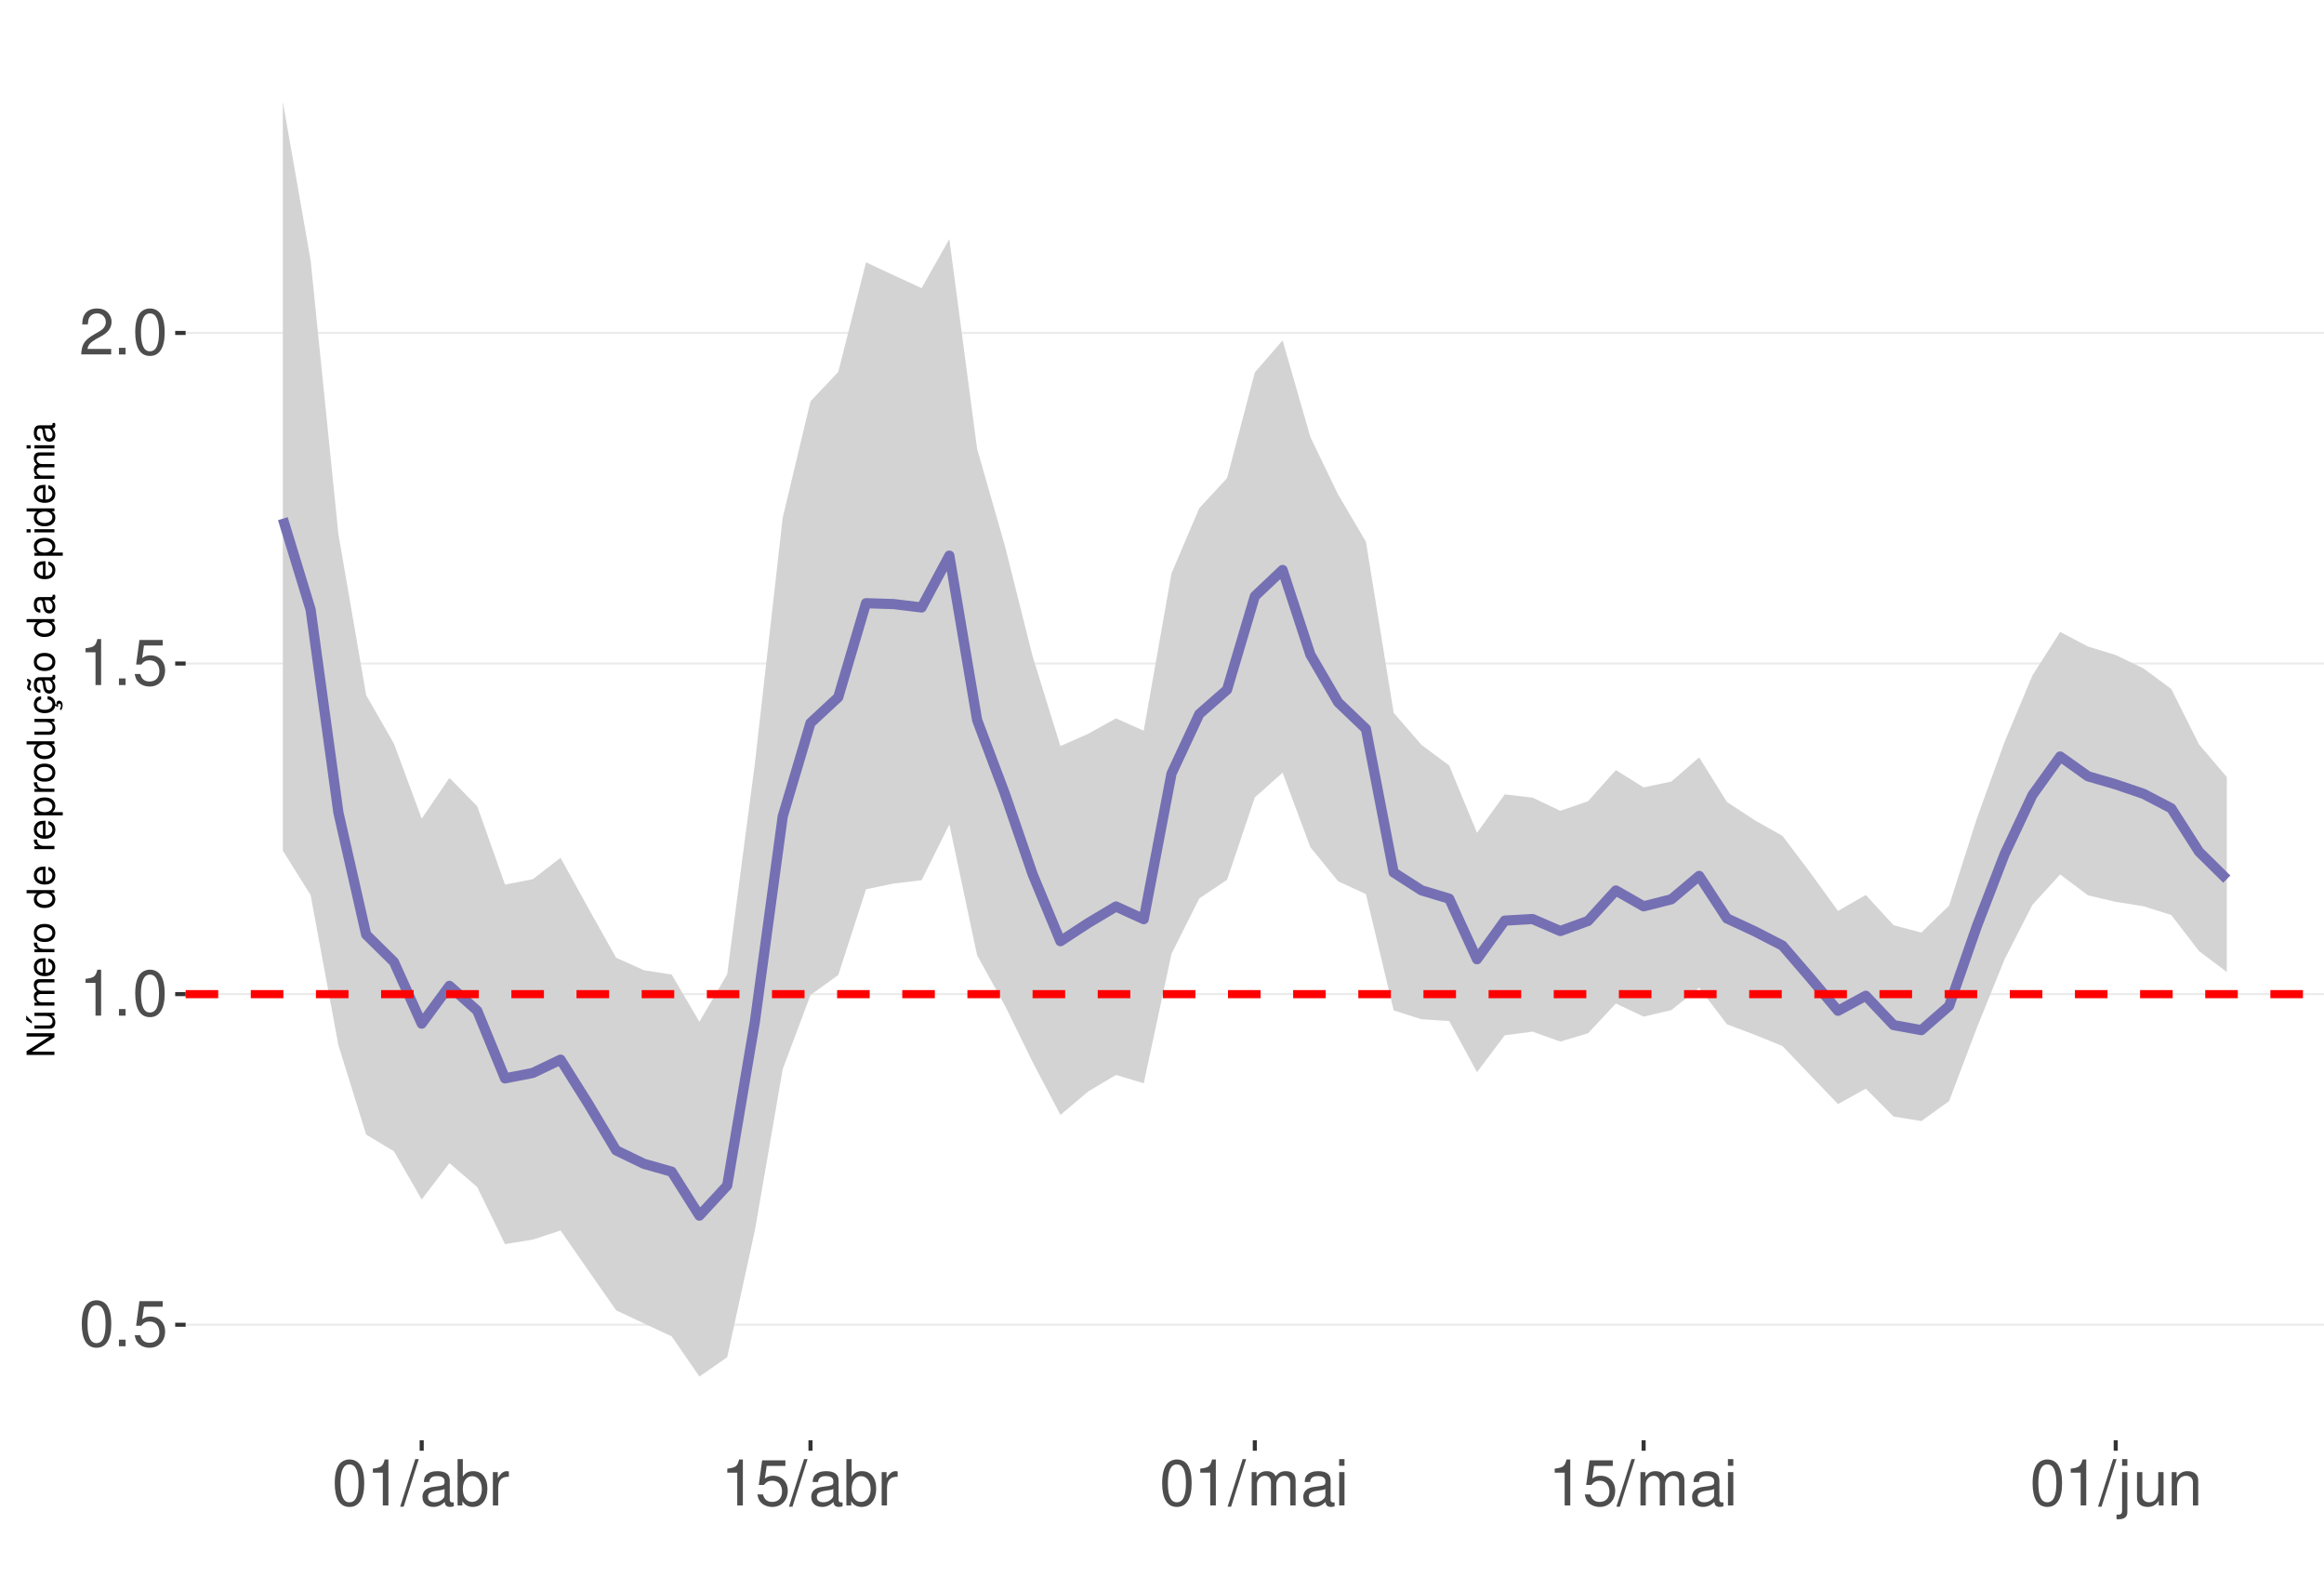
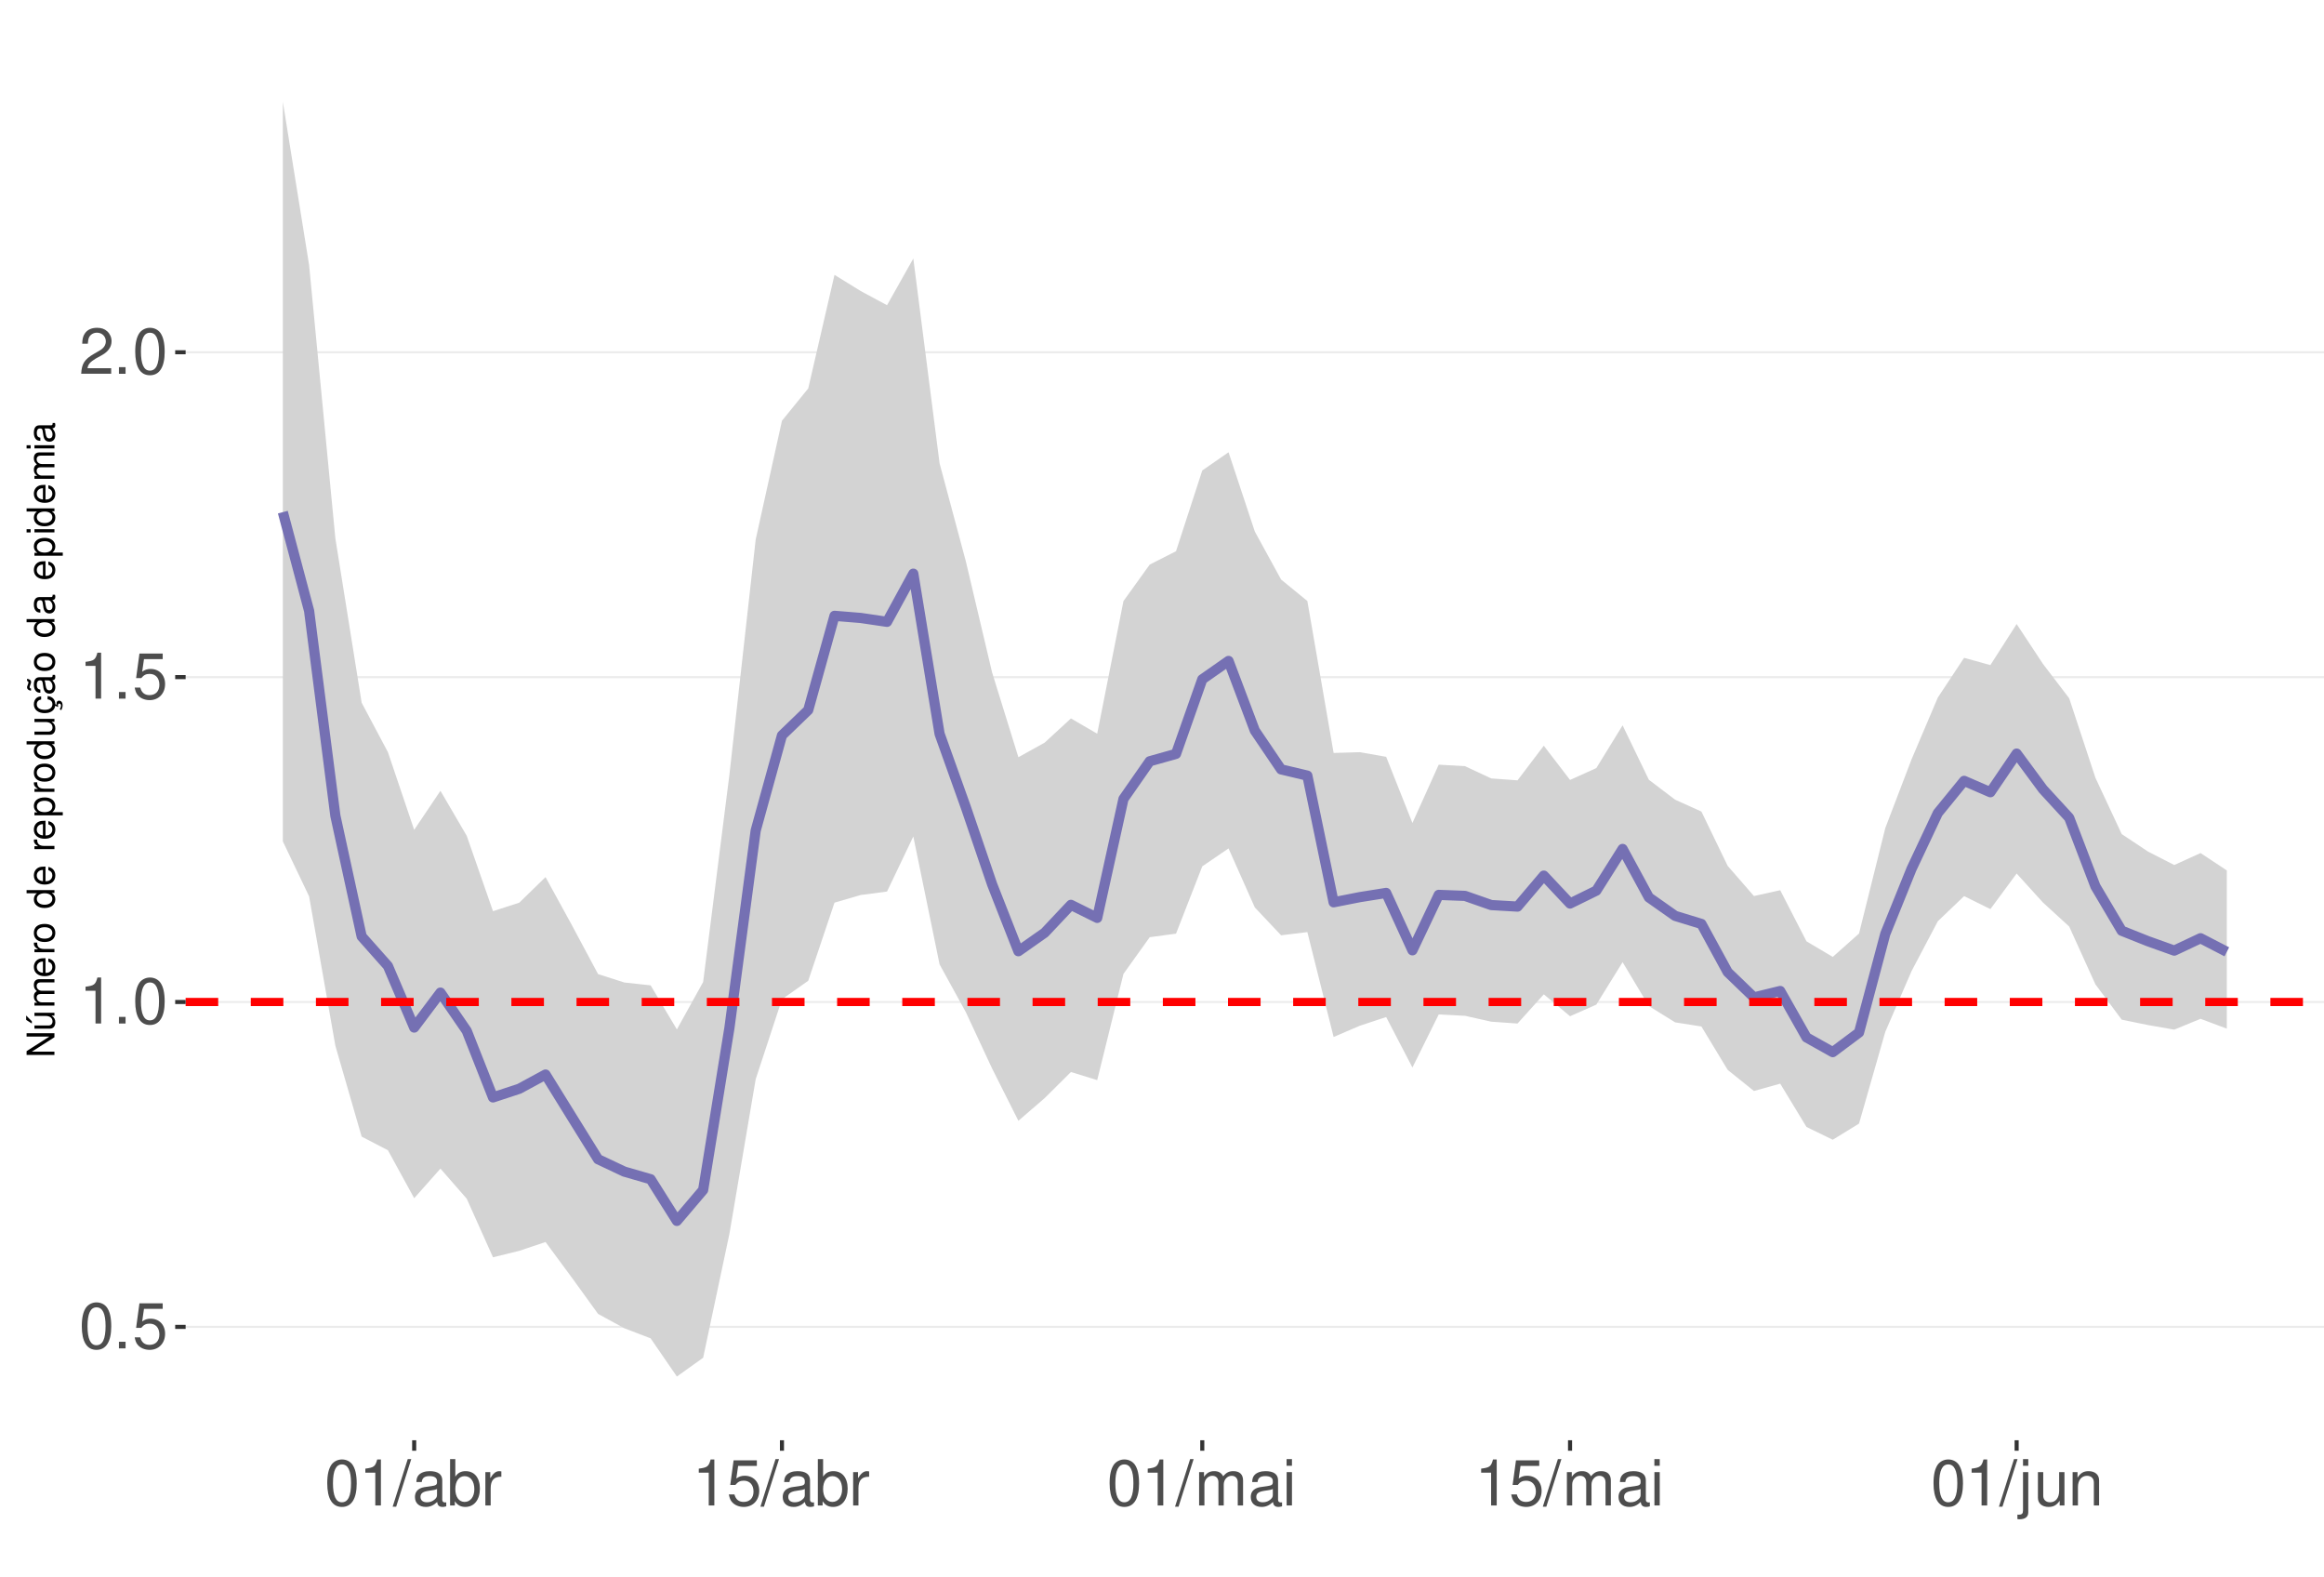
<svg xmlns="http://www.w3.org/2000/svg" xmlns:xlink="http://www.w3.org/1999/xlink" width="609pt" height="413pt" viewBox="0 0 609 413" version="1.1">
  <defs>
    <g>
      <symbol overflow="visible" id="glyph0-0">
        <path style="stroke:none;" d="" />
      </symbol>
      <symbol overflow="visible" id="glyph0-1">
        <path style="stroke:none;" d="M 4.578 -12.047 C 3.484 -12.047 2.484 -11.547 1.859 -10.734 C 1.094 -9.656 0.719 -8.062 0.719 -5.828 C 0.719 -1.766 2.047 0.391 4.578 0.391 C 7.078 0.391 8.438 -1.766 8.438 -5.734 C 8.438 -8.062 8.078 -9.625 7.297 -10.734 C 6.672 -11.562 5.703 -12.047 4.578 -12.047 Z M 4.578 -10.75 C 6.156 -10.75 6.953 -9.125 6.953 -5.859 C 6.953 -2.438 6.172 -0.828 4.547 -0.828 C 3 -0.828 2.219 -2.5 2.219 -5.812 C 2.219 -9.125 3 -10.75 4.578 -10.75 Z M 4.578 -10.75 " />
      </symbol>
      <symbol overflow="visible" id="glyph0-2">
        <path style="stroke:none;" d="M 3.188 -1.734 L 1.453 -1.734 L 1.453 0 L 3.188 0 Z M 3.188 -1.734 " />
      </symbol>
      <symbol overflow="visible" id="glyph0-3">
        <path style="stroke:none;" d="M 7.922 -11.812 L 1.828 -11.812 L 0.953 -5.375 L 2.297 -5.375 C 2.984 -6.203 3.547 -6.484 4.484 -6.484 C 6.062 -6.484 7.047 -5.391 7.047 -3.641 C 7.047 -1.953 6.062 -0.922 4.469 -0.922 C 3.188 -0.922 2.406 -1.562 2.047 -2.891 L 0.578 -2.891 C 0.781 -1.938 0.953 -1.469 1.297 -1.031 C 1.969 -0.141 3.172 0.391 4.5 0.391 C 6.875 0.391 8.547 -1.344 8.547 -3.844 C 8.547 -6.172 7 -7.781 4.734 -7.781 C 3.891 -7.781 3.234 -7.562 2.547 -7.062 L 3.016 -10.359 L 7.922 -10.359 Z M 7.922 -11.812 " />
      </symbol>
      <symbol overflow="visible" id="glyph0-4">
        <path style="stroke:none;" d="M 4.312 -8.578 L 4.312 0 L 5.781 0 L 5.781 -12.047 L 4.812 -12.047 C 4.297 -10.188 3.969 -9.938 1.703 -9.641 L 1.703 -8.578 Z M 4.312 -8.578 " />
      </symbol>
      <symbol overflow="visible" id="glyph0-5">
        <path style="stroke:none;" d="M 8.422 -1.453 L 2.219 -1.453 C 2.359 -2.453 2.891 -3.078 4.344 -3.969 L 6.016 -4.891 C 7.656 -5.812 8.516 -7.047 8.516 -8.531 C 8.516 -9.531 8.109 -10.453 7.406 -11.109 C 6.719 -11.75 5.844 -12.047 4.734 -12.047 C 3.234 -12.047 2.109 -11.516 1.469 -10.484 C 1.047 -9.844 0.859 -9.094 0.828 -7.875 L 2.297 -7.875 C 2.344 -8.688 2.453 -9.172 2.641 -9.578 C 3.031 -10.312 3.797 -10.766 4.688 -10.766 C 6.016 -10.766 7.016 -9.797 7.016 -8.5 C 7.016 -7.531 6.469 -6.703 5.406 -6.094 L 3.875 -5.203 C 1.422 -3.781 0.703 -2.641 0.562 -0.016 L 8.422 -0.016 Z M 8.422 -1.453 " />
      </symbol>
      <symbol overflow="visible" id="glyph0-6">
        <path style="stroke:none;" d="M 3.812 -12.141 L -0.141 0.328 L 0.781 0.328 L 4.734 -12.141 Z M 3.812 -12.141 " />
      </symbol>
      <symbol overflow="visible" id="glyph0-7">
        <path style="stroke:none;" d="M 8.906 -0.812 C 8.766 -0.781 8.688 -0.781 8.609 -0.781 C 8.125 -0.781 7.859 -1.031 7.859 -1.469 L 7.859 -6.594 C 7.859 -8.141 6.734 -8.984 4.578 -8.984 C 3.297 -8.984 2.281 -8.609 1.688 -7.969 C 1.281 -7.516 1.109 -7.016 1.078 -6.141 L 2.484 -6.141 C 2.594 -7.219 3.234 -7.688 4.531 -7.688 C 5.797 -7.688 6.484 -7.234 6.484 -6.391 L 6.484 -6.031 C 6.469 -5.438 6.156 -5.219 5.031 -5.062 C 3.062 -4.812 2.766 -4.75 2.234 -4.531 C 1.219 -4.094 0.703 -3.328 0.703 -2.203 C 0.703 -0.609 1.797 0.391 3.562 0.391 C 4.656 0.391 5.547 0 6.531 -0.906 C 6.625 0 7.062 0.391 7.969 0.391 C 8.266 0.391 8.438 0.344 8.906 0.234 Z M 6.484 -2.75 C 6.484 -2.281 6.344 -2 5.922 -1.609 C 5.359 -1.094 4.688 -0.828 3.859 -0.828 C 2.781 -0.828 2.156 -1.344 2.156 -2.234 C 2.156 -3.141 2.75 -3.609 4.25 -3.828 C 5.734 -4.031 6.016 -4.094 6.484 -4.312 Z M 6.484 -2.75 " />
      </symbol>
      <symbol overflow="visible" id="glyph0-8">
        <path style="stroke:none;" d="M 0.906 -12.141 L 0.906 0 L 2.156 0 L 2.156 -1.109 C 2.812 -0.094 3.703 0.391 4.906 0.391 C 7.219 0.391 8.719 -1.5 8.719 -4.391 C 8.719 -7.234 7.297 -8.984 4.984 -8.984 C 3.781 -8.984 2.938 -8.531 2.281 -7.547 L 2.281 -12.141 Z M 4.719 -7.672 C 6.266 -7.672 7.266 -6.328 7.266 -4.25 C 7.266 -2.266 6.234 -0.922 4.719 -0.922 C 3.234 -0.922 2.281 -2.25 2.281 -4.297 C 2.281 -6.344 3.234 -7.672 4.719 -7.672 Z M 4.719 -7.672 " />
      </symbol>
      <symbol overflow="visible" id="glyph0-9">
        <path style="stroke:none;" d="M 1.156 -8.734 L 1.156 0 L 2.547 0 L 2.547 -4.531 C 2.562 -6.625 3.438 -7.562 5.344 -7.516 L 5.344 -8.922 C 5.109 -8.969 4.984 -8.984 4.812 -8.984 C 3.922 -8.984 3.234 -8.438 2.438 -7.141 L 2.438 -8.734 Z M 1.156 -8.734 " />
      </symbol>
      <symbol overflow="visible" id="glyph0-10">
        <path style="stroke:none;" d="M 1.172 -8.734 L 1.172 0 L 2.562 0 L 2.562 -5.484 C 2.562 -6.75 3.484 -7.766 4.609 -7.766 C 5.641 -7.766 6.234 -7.125 6.234 -6.016 L 6.234 0 L 7.625 0 L 7.625 -5.484 C 7.625 -6.75 8.547 -7.766 9.672 -7.766 C 10.688 -7.766 11.297 -7.109 11.297 -6.016 L 11.297 0 L 12.688 0 L 12.688 -6.547 C 12.688 -8.109 11.797 -8.984 10.156 -8.984 C 9 -8.984 8.297 -8.625 7.484 -7.641 C 6.969 -8.578 6.266 -8.984 5.125 -8.984 C 3.969 -8.984 3.188 -8.547 2.453 -7.5 L 2.453 -8.734 Z M 1.172 -8.734 " />
      </symbol>
      <symbol overflow="visible" id="glyph0-11">
        <path style="stroke:none;" d="M 2.5 -8.734 L 1.109 -8.734 L 1.109 0 L 2.5 0 Z M 2.5 -12.141 L 1.094 -12.141 L 1.094 -10.391 L 2.5 -10.391 Z M 2.5 -12.141 " />
      </symbol>
      <symbol overflow="visible" id="glyph0-12">
        <path style="stroke:none;" d="M 1.172 -8.734 L 1.172 1.266 C 1.172 2.125 0.906 2.422 0.031 2.422 C -0.062 2.422 -0.109 2.422 -0.297 2.406 L -0.297 3.578 C -0.141 3.609 -0.047 3.625 0.172 3.625 C 1.734 3.625 2.547 3.016 2.547 1.812 L 2.547 -8.734 Z M 2.547 -12.141 L 1.172 -12.141 L 1.172 -10.391 L 2.547 -10.391 Z M 2.547 -12.141 " />
      </symbol>
      <symbol overflow="visible" id="glyph0-13">
        <path style="stroke:none;" d="M 8.031 0 L 8.031 -8.734 L 6.641 -8.734 L 6.641 -3.781 C 6.641 -2 5.719 -0.828 4.266 -0.828 C 3.172 -0.828 2.469 -1.5 2.469 -2.547 L 2.469 -8.734 L 1.078 -8.734 L 1.078 -2 C 1.078 -0.547 2.172 0.391 3.859 0.391 C 5.141 0.391 5.969 -0.062 6.781 -1.219 L 6.781 0 Z M 8.031 0 " />
      </symbol>
      <symbol overflow="visible" id="glyph0-14">
        <path style="stroke:none;" d="M 1.172 -8.734 L 1.172 0 L 2.562 0 L 2.562 -4.812 C 2.562 -6.594 3.5 -7.766 4.938 -7.766 C 6.031 -7.766 6.734 -7.094 6.734 -6.047 L 6.734 0 L 8.109 0 L 8.109 -6.594 C 8.109 -8.047 7.031 -8.984 5.344 -8.984 C 4.047 -8.984 3.219 -8.484 2.453 -7.266 L 2.453 -8.734 Z M 1.172 -8.734 " />
      </symbol>
      <symbol overflow="visible" id="glyph1-0">
        <path style="stroke:none;" d="" />
      </symbol>
      <symbol overflow="visible" id="glyph1-1">
        <path style="stroke:none;" d="M -7.297 -6.453 L -7.297 -5.578 L -1.328 -5.578 L -7.297 -1.766 L -7.297 -0.766 L 0 -0.766 L 0 -1.641 L -5.906 -1.641 L 0 -5.406 L 0 -6.453 Z M -7.297 -6.453 " />
      </symbol>
      <symbol overflow="visible" id="glyph1-2">
        <path style="stroke:none;" d="M 0 -4.812 L -5.234 -4.812 L -5.234 -3.984 L -2.266 -3.984 C -1.203 -3.984 -0.5 -3.438 -0.5 -2.562 C -0.5 -1.906 -0.906 -1.484 -1.531 -1.484 L -5.234 -1.484 L -5.234 -0.656 L -1.203 -0.656 C -0.328 -0.656 0.234 -1.297 0.234 -2.312 C 0.234 -3.094 -0.047 -3.578 -0.734 -4.062 L 0 -4.062 Z M -7.406 -2.953 L -5.922 -2 L -5.922 -2.594 L -7.406 -4.094 Z M -7.406 -2.953 " />
      </symbol>
      <symbol overflow="visible" id="glyph1-3">
        <path style="stroke:none;" d="M -5.234 -0.703 L 0 -0.703 L 0 -1.547 L -3.297 -1.547 C -4.047 -1.547 -4.656 -2.094 -4.656 -2.766 C -4.656 -3.391 -4.281 -3.734 -3.609 -3.734 L 0 -3.734 L 0 -4.578 L -3.297 -4.578 C -4.047 -4.578 -4.656 -5.125 -4.656 -5.812 C -4.656 -6.422 -4.266 -6.781 -3.609 -6.781 L 0 -6.781 L 0 -7.625 L -3.938 -7.625 C -4.875 -7.625 -5.391 -7.078 -5.391 -6.094 C -5.391 -5.406 -5.188 -4.984 -4.594 -4.484 C -5.156 -4.188 -5.391 -3.766 -5.391 -3.078 C -5.391 -2.375 -5.125 -1.906 -4.5 -1.469 L -5.234 -1.469 Z M -5.234 -0.703 " />
      </symbol>
      <symbol overflow="visible" id="glyph1-4">
        <path style="stroke:none;" d="M -2.344 -5.125 C -3.141 -5.125 -3.625 -5.062 -4.016 -4.922 C -4.875 -4.578 -5.391 -3.781 -5.391 -2.797 C -5.391 -1.344 -4.281 -0.406 -2.547 -0.406 C -0.812 -0.406 0.234 -1.297 0.234 -2.781 C 0.234 -3.984 -0.453 -4.812 -1.594 -5.016 L -1.594 -4.188 C -0.906 -3.953 -0.547 -3.484 -0.547 -2.812 C -0.547 -2.281 -0.781 -1.828 -1.219 -1.547 C -1.516 -1.344 -1.812 -1.281 -2.344 -1.266 Z M -3.016 -1.297 C -3.984 -1.359 -4.625 -1.953 -4.625 -2.797 C -4.625 -3.641 -3.953 -4.234 -3.016 -4.234 Z M -3.016 -1.297 " />
      </symbol>
      <symbol overflow="visible" id="glyph1-5">
        <path style="stroke:none;" d="M -5.234 -0.688 L 0 -0.688 L 0 -1.531 L -2.719 -1.531 C -3.984 -1.547 -4.547 -2.062 -4.516 -3.203 L -5.359 -3.203 C -5.375 -3.062 -5.391 -2.984 -5.391 -2.891 C -5.391 -2.344 -5.062 -1.938 -4.297 -1.453 L -5.234 -1.453 Z M -5.234 -0.688 " />
      </symbol>
      <symbol overflow="visible" id="glyph1-6">
        <path style="stroke:none;" d="M -5.391 -2.719 C -5.391 -1.234 -4.344 -0.359 -2.578 -0.359 C -0.812 -0.359 0.234 -1.234 0.234 -2.734 C 0.234 -4.203 -0.812 -5.094 -2.547 -5.094 C -4.359 -5.094 -5.391 -4.234 -5.391 -2.719 Z M -4.625 -2.734 C -4.625 -3.672 -3.844 -4.234 -2.547 -4.234 C -1.312 -4.234 -0.547 -3.656 -0.547 -2.734 C -0.547 -1.797 -1.312 -1.234 -2.578 -1.234 C -3.844 -1.234 -4.625 -1.797 -4.625 -2.734 Z M -4.625 -2.734 " />
      </symbol>
      <symbol overflow="visible" id="glyph1-7">
        <path style="stroke:none;" d="" />
      </symbol>
      <symbol overflow="visible" id="glyph1-8">
        <path style="stroke:none;" d="M -7.297 -4.953 L -7.297 -4.125 L -4.578 -4.125 C -5.109 -3.766 -5.391 -3.203 -5.391 -2.516 C -5.391 -1.156 -4.297 -0.266 -2.625 -0.266 C -0.859 -0.266 0.234 -1.125 0.234 -2.547 C 0.234 -3.266 -0.047 -3.766 -0.688 -4.203 L 0 -4.203 L 0 -4.953 Z M -4.609 -2.656 C -4.609 -3.547 -3.812 -4.125 -2.562 -4.125 C -1.344 -4.125 -0.547 -3.547 -0.547 -2.656 C -0.547 -1.734 -1.359 -1.125 -2.578 -1.125 C -3.797 -1.125 -4.609 -1.734 -4.609 -2.656 Z M -4.609 -2.656 " />
      </symbol>
      <symbol overflow="visible" id="glyph1-9">
        <path style="stroke:none;" d="M 2.188 -0.547 L 2.188 -1.375 L -0.547 -1.375 C -0.016 -1.812 0.234 -2.312 0.234 -2.984 C 0.234 -4.344 -0.859 -5.234 -2.531 -5.234 C -4.297 -5.234 -5.391 -4.375 -5.391 -2.984 C -5.391 -2.266 -5.062 -1.703 -4.453 -1.312 L -5.234 -1.312 L -5.234 -0.547 Z M -4.609 -2.844 C -4.609 -3.766 -3.797 -4.359 -2.547 -4.359 C -1.359 -4.359 -0.547 -3.75 -0.547 -2.844 C -0.547 -1.953 -1.344 -1.375 -2.578 -1.375 C -3.812 -1.375 -4.609 -1.953 -4.609 -2.844 Z M -4.609 -2.844 " />
      </symbol>
      <symbol overflow="visible" id="glyph1-10">
        <path style="stroke:none;" d="M 0 -4.812 L -5.234 -4.812 L -5.234 -3.984 L -2.266 -3.984 C -1.203 -3.984 -0.5 -3.438 -0.5 -2.562 C -0.5 -1.906 -0.906 -1.484 -1.531 -1.484 L -5.234 -1.484 L -5.234 -0.656 L -1.203 -0.656 C -0.328 -0.656 0.234 -1.297 0.234 -2.312 C 0.234 -3.094 -0.047 -3.578 -0.734 -4.062 L 0 -4.062 Z M 0 -4.812 " />
      </symbol>
      <symbol overflow="visible" id="glyph1-11">
        <path style="stroke:none;" d="M 0.234 -2.641 C 0.234 -3.875 -0.547 -4.703 -1.797 -4.766 L -1.797 -3.938 C -0.953 -3.797 -0.531 -3.359 -0.531 -2.656 C -0.531 -1.734 -1.281 -1.188 -2.516 -1.188 C -3.844 -1.188 -4.625 -1.719 -4.625 -2.625 C -4.625 -3.328 -4.203 -3.766 -3.484 -3.875 L -3.484 -4.703 C -3.984 -4.672 -4.312 -4.562 -4.609 -4.359 C -5.094 -4 -5.391 -3.375 -5.391 -2.641 C -5.391 -1.219 -4.266 -0.312 -2.531 -0.312 C -1.469 -0.312 -0.625 -0.672 -0.156 -1.312 C 0.047 -1.594 0.125 -1.812 0.203 -2.25 L 0.922 -1.938 L 0.984 -2.062 C 0.938 -2.188 0.906 -2.25 0.906 -2.375 C 0.906 -2.656 1.047 -2.828 1.281 -2.828 C 1.547 -2.828 1.734 -2.594 1.734 -2.297 C 1.734 -2.031 1.672 -1.844 1.438 -1.406 L 1.406 -1.312 L 1.812 -1.094 C 2.078 -1.75 2.141 -1.953 2.141 -2.344 C 2.141 -3.109 1.781 -3.578 1.203 -3.578 C 0.781 -3.578 0.547 -3.297 0.547 -2.797 C 0.547 -2.703 0.547 -2.641 0.562 -2.516 Z M 0.234 -2.641 " />
      </symbol>
      <symbol overflow="visible" id="glyph1-12">
        <path style="stroke:none;" d="M -0.484 -5.344 C -0.469 -5.266 -0.469 -5.219 -0.469 -5.172 C -0.469 -4.875 -0.625 -4.719 -0.875 -4.719 L -3.953 -4.719 C -4.891 -4.719 -5.391 -4.047 -5.391 -2.75 C -5.391 -1.984 -5.172 -1.375 -4.781 -1.016 C -4.516 -0.766 -4.203 -0.672 -3.688 -0.656 L -3.688 -1.484 C -4.328 -1.562 -4.625 -1.938 -4.625 -2.719 C -4.625 -3.484 -4.344 -3.891 -3.844 -3.891 L -3.625 -3.891 C -3.266 -3.875 -3.125 -3.703 -3.047 -3.016 C -2.891 -1.844 -2.844 -1.656 -2.719 -1.344 C -2.453 -0.734 -2 -0.422 -1.312 -0.422 C -0.375 -0.422 0.234 -1.078 0.234 -2.141 C 0.234 -2.797 0 -3.328 -0.547 -3.922 C 0 -3.984 0.234 -4.234 0.234 -4.781 C 0.234 -4.953 0.203 -5.062 0.141 -5.344 Z M -1.656 -3.891 C -1.375 -3.891 -1.203 -3.812 -0.969 -3.562 C -0.656 -3.219 -0.5 -2.812 -0.5 -2.312 C -0.5 -1.672 -0.812 -1.297 -1.344 -1.297 C -1.891 -1.297 -2.172 -1.656 -2.297 -2.547 C -2.422 -3.438 -2.453 -3.609 -2.594 -3.891 Z M -7.172 -3.75 C -6.922 -3.672 -6.812 -3.547 -6.812 -3.375 C -6.812 -3.25 -6.875 -2.984 -6.984 -2.734 C -7.156 -2.312 -7.172 -2.25 -7.172 -2.047 C -7.172 -1.594 -6.797 -1.297 -6.141 -1.188 L -6.141 -1.766 C -6.375 -1.812 -6.5 -1.938 -6.5 -2.094 C -6.5 -2.203 -6.469 -2.344 -6.375 -2.578 C -6.156 -3.156 -6.125 -3.234 -6.125 -3.438 C -6.125 -3.922 -6.484 -4.219 -7.172 -4.312 Z M -7.172 -3.75 " />
      </symbol>
      <symbol overflow="visible" id="glyph1-13">
        <path style="stroke:none;" d="M -0.484 -5.344 C -0.469 -5.266 -0.469 -5.219 -0.469 -5.172 C -0.469 -4.875 -0.625 -4.719 -0.875 -4.719 L -3.953 -4.719 C -4.891 -4.719 -5.391 -4.047 -5.391 -2.75 C -5.391 -1.984 -5.172 -1.375 -4.781 -1.016 C -4.516 -0.766 -4.203 -0.672 -3.688 -0.656 L -3.688 -1.484 C -4.328 -1.562 -4.625 -1.938 -4.625 -2.719 C -4.625 -3.484 -4.344 -3.891 -3.844 -3.891 L -3.625 -3.891 C -3.266 -3.875 -3.125 -3.703 -3.047 -3.016 C -2.891 -1.844 -2.844 -1.656 -2.719 -1.344 C -2.453 -0.734 -2 -0.422 -1.312 -0.422 C -0.375 -0.422 0.234 -1.078 0.234 -2.141 C 0.234 -2.797 0 -3.328 -0.547 -3.922 C 0 -3.984 0.234 -4.234 0.234 -4.781 C 0.234 -4.953 0.203 -5.062 0.141 -5.344 Z M -1.656 -3.891 C -1.375 -3.891 -1.203 -3.812 -0.969 -3.562 C -0.656 -3.219 -0.5 -2.812 -0.5 -2.312 C -0.5 -1.672 -0.812 -1.297 -1.344 -1.297 C -1.891 -1.297 -2.172 -1.656 -2.297 -2.547 C -2.422 -3.438 -2.453 -3.609 -2.594 -3.891 Z M -1.656 -3.891 " />
      </symbol>
      <symbol overflow="visible" id="glyph1-14">
        <path style="stroke:none;" d="M -5.234 -1.5 L -5.234 -0.672 L 0 -0.672 L 0 -1.5 Z M -7.297 -1.5 L -7.297 -0.656 L -6.234 -0.656 L -6.234 -1.5 Z M -7.297 -1.5 " />
      </symbol>
    </g>
    <clipPath id="clip1">
      <path d="M 48.645 9.961 L 609 9.961 L 609 377.328 L 48.645 377.328 Z M 48.645 9.961 " />
    </clipPath>
    <clipPath id="clip2">
-       <path d="M 48.645 346 L 609 346 L 609 348 L 48.645 348 Z M 48.645 346 " />
+       <path d="M 48.645 347 L 609 347 L 609 348 L 48.645 348 Z M 48.645 347 " />
    </clipPath>
    <clipPath id="clip3">
-       <path d="M 48.645 260 L 609 260 L 609 261 L 48.645 261 Z M 48.645 260 " />
+       <path d="M 48.645 262 L 609 262 L 609 263 L 48.645 263 Z M 48.645 262 " />
    </clipPath>
    <clipPath id="clip4">
-       <path d="M 48.645 173 L 609 173 L 609 175 L 48.645 175 Z M 48.645 173 " />
+       <path d="M 48.645 177 L 609 177 L 609 178 L 48.645 178 Z M 48.645 177 " />
    </clipPath>
    <clipPath id="clip5">
-       <path d="M 48.645 86 L 609 86 L 609 88 L 48.645 88 Z M 48.645 86 " />
+       <path d="M 48.645 92 L 609 92 L 609 93 L 48.645 93 Z M 48.645 92 " />
    </clipPath>
    <clipPath id="clip6">
-       <path d="M 48.645 259 L 609 259 L 609 262 L 48.645 262 Z M 48.645 259 " />
+       <path d="M 48.645 261 L 609 261 L 609 264 L 48.645 264 Z M 48.645 261 " />
    </clipPath>
  </defs>
  <g id="surface68">
    <rect x="0" y="0" width="609" height="413" style="fill:rgb(100%,100%,100%);fill-opacity:1;stroke:none;" />
    <rect x="0" y="0" width="609" height="413" style="fill:rgb(100%,100%,100%);fill-opacity:1;stroke:none;" />
    <path style="fill:none;stroke-width:1.067;stroke-linecap:round;stroke-linejoin:round;stroke:rgb(100%,100%,100%);stroke-opacity:1;stroke-miterlimit:10;" d="M 0 413 L 609 413 L 609 0 L 0 0 Z M 0 413 " />
    <g clip-path="url(#clip1)" clip-rule="nonzero">
      <path style=" stroke:none;fill-rule:nonzero;fill:rgb(100%,100%,100%);fill-opacity:1;" d="M 48.645 377.328 L 609 377.328 L 609 9.961 L 48.645 9.961 Z M 48.645 377.328 " />
    </g>
    <g clip-path="url(#clip2)" clip-rule="nonzero">
-       <path style="fill:none;stroke-width:0.533;stroke-linecap:butt;stroke-linejoin:round;stroke:rgb(92.157%,92.157%,92.157%);stroke-opacity:1;stroke-miterlimit:10;" d="M 48.645 347.059 L 609 347.059 " />
+       <path style="fill:none;stroke-width:0.533;stroke-linecap:butt;stroke-linejoin:round;stroke:rgb(92.157%,92.157%,92.157%);stroke-opacity:1;stroke-miterlimit:10;" d="M 48.645 347.613 L 609 347.613 " />
    </g>
    <g clip-path="url(#clip3)" clip-rule="nonzero">
-       <path style="fill:none;stroke-width:0.533;stroke-linecap:butt;stroke-linejoin:round;stroke:rgb(92.157%,92.157%,92.157%);stroke-opacity:1;stroke-miterlimit:10;" d="M 48.645 260.445 L 609 260.445 " />
+       <path style="fill:none;stroke-width:0.533;stroke-linecap:butt;stroke-linejoin:round;stroke:rgb(92.157%,92.157%,92.157%);stroke-opacity:1;stroke-miterlimit:10;" d="M 48.645 262.504 L 609 262.504 " />
    </g>
    <g clip-path="url(#clip4)" clip-rule="nonzero">
-       <path style="fill:none;stroke-width:0.533;stroke-linecap:butt;stroke-linejoin:round;stroke:rgb(92.157%,92.157%,92.157%);stroke-opacity:1;stroke-miterlimit:10;" d="M 48.645 173.832 L 609 173.832 " />
+       <path style="fill:none;stroke-width:0.533;stroke-linecap:butt;stroke-linejoin:round;stroke:rgb(92.157%,92.157%,92.157%);stroke-opacity:1;stroke-miterlimit:10;" d="M 48.645 177.395 L 609 177.395 " />
    </g>
    <g clip-path="url(#clip5)" clip-rule="nonzero">
-       <path style="fill:none;stroke-width:0.533;stroke-linecap:butt;stroke-linejoin:round;stroke:rgb(92.157%,92.157%,92.157%);stroke-opacity:1;stroke-miterlimit:10;" d="M 48.645 87.223 L 609 87.223 " />
-     </g>
-     <path style=" stroke:none;fill-rule:nonzero;fill:rgb(82.745%,82.745%,82.745%);fill-opacity:1;" d="M 74.117 26.66 L 81.395 68.188 L 88.672 139.887 L 95.949 182.109 L 103.227 194.82 L 110.504 214.473 L 117.781 203.789 L 125.059 211.223 L 132.336 231.75 L 139.613 230.34 L 146.891 224.727 L 154.168 237.922 L 161.445 250.898 L 168.723 254.18 L 176 255.297 L 183.277 267.688 L 190.555 255.246 L 197.832 199.871 L 205.109 135.617 L 212.387 105.145 L 219.664 97.434 L 226.941 68.723 L 234.219 72.121 L 241.496 75.488 L 248.773 62.629 L 256.051 117.59 L 263.328 142.992 L 270.605 171.984 L 277.883 195.457 L 285.16 192.234 L 292.438 188.203 L 299.715 191.426 L 306.992 150.188 L 314.27 133.125 L 321.547 125.266 L 328.824 97.57 L 336.102 89.172 L 343.379 114.504 L 350.656 129.562 L 357.934 141.922 L 365.211 186.746 L 372.488 195.133 L 379.766 200.559 L 387.043 218.18 L 394.32 208.113 L 401.598 208.969 L 408.875 212.414 L 416.152 209.906 L 423.43 201.734 L 430.707 206.285 L 437.984 204.742 L 445.262 198.422 L 452.539 210.105 L 459.816 214.883 L 467.094 218.98 L 474.371 228.617 L 481.648 238.645 L 488.926 234.469 L 496.203 242.391 L 503.48 244.316 L 510.758 237.238 L 518.035 214.41 L 525.312 194.324 L 532.59 176.957 L 539.867 165.543 L 547.145 169.387 L 554.422 171.605 L 561.699 175.117 L 568.977 180.496 L 576.254 195.027 L 583.531 203.57 L 583.531 254.645 L 576.254 249.176 L 568.977 239.719 L 561.699 237.422 L 554.422 236.266 L 547.145 234.566 L 539.867 229.086 L 532.59 237.051 L 525.312 251.285 L 518.035 269.246 L 510.758 288.477 L 503.48 293.699 L 496.203 292.512 L 488.926 285.211 L 481.648 289.242 L 474.371 281.668 L 467.094 274.043 L 459.816 271.09 L 452.539 268.344 L 445.262 258.762 L 437.984 264.625 L 430.707 266.336 L 423.43 262.902 L 416.152 270.699 L 408.875 272.871 L 401.598 270.27 L 394.32 271.23 L 387.043 280.887 L 379.766 267.504 L 372.488 267.023 L 365.211 264.707 L 357.934 234.238 L 350.656 230.883 L 343.379 221.953 L 336.102 202.426 L 328.824 208.902 L 321.547 230.488 L 314.27 235.371 L 306.992 249.867 L 299.715 283.801 L 292.438 281.621 L 285.16 285.941 L 277.883 292.082 L 270.605 278.266 L 263.328 263.402 L 256.051 250.285 L 248.773 215.988 L 241.496 230.605 L 234.219 231.461 L 226.941 232.973 L 219.664 255.434 L 212.387 260.691 L 205.109 280.086 L 197.832 322.273 L 190.555 355.574 L 183.277 360.629 L 176 350.094 L 168.723 346.711 L 161.445 343.266 L 154.168 332.848 L 146.891 322.367 L 139.613 324.754 L 132.336 325.941 L 125.059 310.996 L 117.781 304.719 L 110.504 314.238 L 103.227 301.613 L 95.949 297.238 L 88.672 273.789 L 81.395 234.488 L 74.117 222.867 Z M 74.117 26.66 " />
-     <path style="fill:none;stroke-width:2.667;stroke-linecap:butt;stroke-linejoin:round;stroke:rgb(45.882%,43.922%,70.196%);stroke-opacity:1;stroke-miterlimit:10;" d="M 74.117 135.883 L 81.395 159.711 L 88.672 212.855 L 95.949 244.844 L 103.227 252.012 L 110.504 268.176 L 117.781 258.273 L 125.059 264.789 L 132.336 282.512 L 139.613 281.09 L 146.891 277.605 L 154.168 289.188 L 161.445 301.367 L 168.723 304.891 L 176 306.957 L 183.277 318.473 L 190.555 310.594 L 197.832 267.539 L 205.109 213.898 L 212.387 189.418 L 219.664 182.656 L 226.941 158.031 L 234.219 158.258 L 241.496 159.152 L 248.773 145.566 L 256.051 188.625 L 263.328 207.934 L 270.605 229.059 L 277.883 246.582 L 285.16 241.824 L 292.438 237.484 L 299.715 240.805 L 306.992 202.684 L 314.27 187.078 L 321.547 180.699 L 328.824 156.203 L 336.102 149.316 L 343.379 171.496 L 350.656 183.988 L 357.934 190.949 L 365.211 228.566 L 372.488 233.246 L 379.766 235.441 L 387.043 251.297 L 394.32 241.184 L 401.598 240.77 L 408.875 243.914 L 416.152 241.266 L 423.43 233.285 L 430.707 237.438 L 437.984 235.602 L 445.262 229.465 L 452.539 240.602 L 459.816 243.984 L 467.094 247.73 L 474.371 256.18 L 481.648 264.805 L 488.926 260.871 L 496.203 268.555 L 503.48 269.879 L 510.758 263.543 L 518.035 242.633 L 525.312 223.758 L 532.59 208.301 L 539.867 198.184 L 547.145 203.367 L 554.422 205.492 L 561.699 207.965 L 568.977 211.766 L 576.254 223.137 L 583.531 230.32 " />
+       <path style="fill:none;stroke-width:0.533;stroke-linecap:butt;stroke-linejoin:round;stroke:rgb(92.157%,92.157%,92.157%);stroke-opacity:1;stroke-miterlimit:10;" d="M 48.645 92.285 L 609 92.285 " />
+     </g>
+     <path style=" stroke:none;fill-rule:nonzero;fill:rgb(82.745%,82.745%,82.745%);fill-opacity:1;" d="M 74.117 26.66 L 81 69.43 L 87.883 141.055 L 94.77 184.098 L 101.652 197.051 L 108.535 217.41 L 115.418 207.176 L 122.305 218.965 L 129.188 238.711 L 136.07 236.488 L 142.957 229.785 L 149.84 242.332 L 156.723 255.199 L 163.605 257.395 L 170.492 258.145 L 177.375 269.688 L 184.258 257.27 L 191.145 202.922 L 198.027 141.348 L 204.91 110.234 L 211.797 101.754 L 218.68 72.004 L 225.562 76.254 L 232.445 79.961 L 239.332 67.727 L 246.215 121.387 L 253.098 147.066 L 259.984 176.195 L 266.867 198.383 L 273.75 194.555 L 280.637 188.215 L 287.52 192.219 L 294.402 157.469 L 301.285 147.906 L 308.172 144.41 L 315.055 123.25 L 321.938 118.484 L 328.824 139.258 L 335.707 151.824 L 342.59 157.453 L 349.473 197.258 L 356.359 197.059 L 363.242 198.273 L 370.125 215.609 L 377.012 200.332 L 383.895 200.723 L 390.777 203.934 L 397.664 204.434 L 404.547 195.367 L 411.43 204.332 L 418.312 201.223 L 425.199 190.031 L 432.082 204.281 L 438.965 209.508 L 445.852 212.613 L 452.734 226.844 L 459.617 234.746 L 466.5 233.219 L 473.387 246.613 L 480.27 250.691 L 487.152 244.57 L 494.039 216.93 L 500.922 198.926 L 507.805 182.738 L 514.691 172.34 L 521.574 174.242 L 528.457 163.484 L 535.34 173.914 L 542.227 182.934 L 549.109 203.781 L 555.992 218.512 L 562.879 223.094 L 569.762 226.617 L 576.645 223.484 L 583.531 228.035 L 583.531 269.484 L 576.645 266.91 L 569.762 269.746 L 562.879 268.543 L 555.992 267.133 L 549.109 257.895 L 542.227 242.73 L 535.34 236.43 L 528.457 228.852 L 521.574 238.168 L 514.691 234.766 L 507.805 241.344 L 500.922 254.41 L 494.039 270.316 L 487.152 294.363 L 480.27 298.594 L 473.387 295.238 L 466.5 283.898 L 459.617 285.82 L 452.734 280.289 L 445.852 268.922 L 438.965 267.836 L 432.082 263.566 L 425.199 252.066 L 418.312 263.191 L 411.43 266.234 L 404.547 260.5 L 397.664 268.148 L 390.777 267.664 L 383.895 266.121 L 377.012 265.77 L 370.125 279.668 L 363.242 266.445 L 356.359 268.719 L 349.473 271.668 L 342.59 244.191 L 335.707 245.031 L 328.824 237.734 L 321.938 222.273 L 315.055 226.965 L 308.172 244.602 L 301.285 245.527 L 294.402 255.141 L 287.52 282.973 L 280.637 280.848 L 273.75 287.688 L 266.867 293.625 L 259.984 279.945 L 253.098 265.172 L 246.215 252.652 L 239.332 219.145 L 232.445 233.566 L 225.562 234.473 L 218.68 236.477 L 211.797 256.938 L 204.91 261.797 L 198.027 282.727 L 191.145 323.23 L 184.258 355.703 L 177.375 360.629 L 170.492 350.621 L 163.605 347.977 L 156.723 344.219 L 149.84 334.699 L 142.957 325.383 L 136.07 327.695 L 129.188 329.387 L 122.305 314.039 L 115.418 306.156 L 108.535 313.91 L 101.652 301.344 L 94.77 297.773 L 87.883 273.973 L 81 234.832 L 74.117 220.422 Z M 74.117 26.66 " />
+     <path style="fill:none;stroke-width:2.667;stroke-linecap:butt;stroke-linejoin:round;stroke:rgb(45.882%,43.922%,70.196%);stroke-opacity:1;stroke-miterlimit:10;" d="M 74.117 134.172 L 81 160.035 L 87.883 213.719 L 94.77 245.32 L 101.652 253.074 L 108.535 269.203 L 115.418 260.043 L 122.305 270.07 L 129.188 287.504 L 136.07 285.238 L 142.957 281.508 L 149.84 292.621 L 156.723 303.699 L 163.605 306.945 L 170.492 308.934 L 177.375 319.855 L 184.258 311.75 L 191.145 269.289 L 198.027 217.586 L 204.91 192.668 L 211.797 186.023 L 218.68 161.336 L 225.562 161.895 L 232.445 162.91 L 239.332 150.293 L 246.215 192.25 L 253.098 211.496 L 259.984 231.684 L 266.867 249.207 L 273.75 244.367 L 280.637 237.055 L 287.52 240.469 L 294.402 209.309 L 301.285 199.438 L 308.172 197.5 L 315.055 177.969 L 321.938 173.156 L 328.824 191.398 L 335.707 201.562 L 342.59 203.199 L 349.473 236.383 L 356.359 235.027 L 363.242 233.93 L 370.125 248.965 L 377.012 234.445 L 383.895 234.703 L 390.777 237.109 L 397.664 237.512 L 404.547 229.395 L 411.43 236.711 L 418.312 233.332 L 425.199 222.406 L 432.082 235.098 L 438.965 239.941 L 445.852 242.051 L 452.734 254.672 L 459.617 261.301 L 466.5 259.621 L 473.387 271.781 L 480.27 275.641 L 487.152 270.504 L 494.039 244.652 L 500.922 227.617 L 507.805 213.004 L 514.691 204.57 L 521.574 207.551 L 528.457 197.422 L 535.34 206.75 L 542.227 214.246 L 549.109 232.227 L 555.992 243.84 L 562.879 246.582 L 569.762 249.043 L 576.645 245.797 L 583.531 249.363 " />
    <g clip-path="url(#clip6)" clip-rule="nonzero">
-       <path style="fill:none;stroke-width:2.134;stroke-linecap:butt;stroke-linejoin:round;stroke:rgb(100%,0%,0%);stroke-opacity:1;stroke-dasharray:8.536,8.536;stroke-miterlimit:10;" d="M 48.645 260.445 L 609 260.445 " />
-     </g>
-     <g style="fill:rgb(30.196%,30.196%,30.196%);fill-opacity:1;">
-       <use xlink:href="#glyph0-1" x="20.715" y="352.696" />
-       <use xlink:href="#glyph0-2" x="29.715" y="352.696" />
-       <use xlink:href="#glyph0-3" x="34.715" y="352.696" />
-     </g>
-     <g style="fill:rgb(30.196%,30.196%,30.196%);fill-opacity:1;">
-       <use xlink:href="#glyph0-4" x="20.715" y="266.083" />
-       <use xlink:href="#glyph0-2" x="29.715" y="266.083" />
-       <use xlink:href="#glyph0-1" x="34.715" y="266.083" />
-     </g>
-     <g style="fill:rgb(30.196%,30.196%,30.196%);fill-opacity:1;">
-       <use xlink:href="#glyph0-4" x="20.715" y="179.47" />
-       <use xlink:href="#glyph0-2" x="29.715" y="179.47" />
-       <use xlink:href="#glyph0-3" x="34.715" y="179.47" />
-     </g>
-     <g style="fill:rgb(30.196%,30.196%,30.196%);fill-opacity:1;">
-       <use xlink:href="#glyph0-5" x="20.715" y="92.86" />
-       <use xlink:href="#glyph0-2" x="29.715" y="92.86" />
-       <use xlink:href="#glyph0-1" x="34.715" y="92.86" />
-     </g>
-     <path style="fill:none;stroke-width:1.067;stroke-linecap:butt;stroke-linejoin:round;stroke:rgb(20%,20%,20%);stroke-opacity:1;stroke-miterlimit:10;" d="M 45.906 347.059 L 48.645 347.059 " />
-     <path style="fill:none;stroke-width:1.067;stroke-linecap:butt;stroke-linejoin:round;stroke:rgb(20%,20%,20%);stroke-opacity:1;stroke-miterlimit:10;" d="M 45.906 260.445 L 48.645 260.445 " />
-     <path style="fill:none;stroke-width:1.067;stroke-linecap:butt;stroke-linejoin:round;stroke:rgb(20%,20%,20%);stroke-opacity:1;stroke-miterlimit:10;" d="M 45.906 173.832 L 48.645 173.832 " />
-     <path style="fill:none;stroke-width:1.067;stroke-linecap:butt;stroke-linejoin:round;stroke:rgb(20%,20%,20%);stroke-opacity:1;stroke-miterlimit:10;" d="M 45.906 87.223 L 48.645 87.223 " />
-     <path style="fill:none;stroke-width:1.067;stroke-linecap:butt;stroke-linejoin:round;stroke:rgb(20%,20%,20%);stroke-opacity:1;stroke-miterlimit:10;" d="M 110.504 380.07 L 110.504 377.328 " />
-     <path style="fill:none;stroke-width:1.067;stroke-linecap:butt;stroke-linejoin:round;stroke:rgb(20%,20%,20%);stroke-opacity:1;stroke-miterlimit:10;" d="M 212.387 380.07 L 212.387 377.328 " />
-     <path style="fill:none;stroke-width:1.067;stroke-linecap:butt;stroke-linejoin:round;stroke:rgb(20%,20%,20%);stroke-opacity:1;stroke-miterlimit:10;" d="M 328.824 380.07 L 328.824 377.328 " />
-     <path style="fill:none;stroke-width:1.067;stroke-linecap:butt;stroke-linejoin:round;stroke:rgb(20%,20%,20%);stroke-opacity:1;stroke-miterlimit:10;" d="M 430.707 380.07 L 430.707 377.328 " />
-     <path style="fill:none;stroke-width:1.067;stroke-linecap:butt;stroke-linejoin:round;stroke:rgb(20%,20%,20%);stroke-opacity:1;stroke-miterlimit:10;" d="M 554.422 380.07 L 554.422 377.328 " />
-     <g style="fill:rgb(30.196%,30.196%,30.196%);fill-opacity:1;">
-       <use xlink:href="#glyph0-1" x="87.004" y="394.399" />
-       <use xlink:href="#glyph0-4" x="96.004" y="394.399" />
-       <use xlink:href="#glyph0-6" x="105.004" y="394.399" />
-       <use xlink:href="#glyph0-7" x="110.004" y="394.399" />
-       <use xlink:href="#glyph0-8" x="119.004" y="394.399" />
-       <use xlink:href="#glyph0-9" x="128.004" y="394.399" />
-     </g>
-     <g style="fill:rgb(30.196%,30.196%,30.196%);fill-opacity:1;">
-       <use xlink:href="#glyph0-4" x="188.887" y="394.399" />
-       <use xlink:href="#glyph0-3" x="197.887" y="394.399" />
-       <use xlink:href="#glyph0-6" x="206.887" y="394.399" />
-       <use xlink:href="#glyph0-7" x="211.887" y="394.399" />
-       <use xlink:href="#glyph0-8" x="220.887" y="394.399" />
-       <use xlink:href="#glyph0-9" x="229.887" y="394.399" />
-     </g>
-     <g style="fill:rgb(30.196%,30.196%,30.196%);fill-opacity:1;">
-       <use xlink:href="#glyph0-1" x="303.824" y="394.399" />
-       <use xlink:href="#glyph0-4" x="312.824" y="394.399" />
-       <use xlink:href="#glyph0-6" x="321.824" y="394.399" />
-       <use xlink:href="#glyph0-10" x="326.824" y="394.399" />
-       <use xlink:href="#glyph0-7" x="340.824" y="394.399" />
-       <use xlink:href="#glyph0-11" x="349.824" y="394.399" />
-     </g>
-     <g style="fill:rgb(30.196%,30.196%,30.196%);fill-opacity:1;">
-       <use xlink:href="#glyph0-4" x="405.707" y="394.399" />
-       <use xlink:href="#glyph0-3" x="414.707" y="394.399" />
-       <use xlink:href="#glyph0-6" x="423.707" y="394.399" />
-       <use xlink:href="#glyph0-10" x="428.707" y="394.399" />
-       <use xlink:href="#glyph0-7" x="442.707" y="394.399" />
-       <use xlink:href="#glyph0-11" x="451.707" y="394.399" />
-     </g>
-     <g style="fill:rgb(30.196%,30.196%,30.196%);fill-opacity:1;">
-       <use xlink:href="#glyph0-1" x="531.922" y="394.399" />
-       <use xlink:href="#glyph0-4" x="540.922" y="394.399" />
-       <use xlink:href="#glyph0-6" x="549.922" y="394.399" />
-       <use xlink:href="#glyph0-12" x="554.922" y="394.399" />
-       <use xlink:href="#glyph0-13" x="558.922" y="394.399" />
-       <use xlink:href="#glyph0-14" x="567.922" y="394.399" />
+       <path style="fill:none;stroke-width:2.134;stroke-linecap:butt;stroke-linejoin:round;stroke:rgb(100%,0%,0%);stroke-opacity:1;stroke-dasharray:8.536,8.536;stroke-miterlimit:10;" d="M 48.645 262.504 L 609 262.504 " />
+     </g>
+     <g style="fill:rgb(30.196%,30.196%,30.196%);fill-opacity:1;">
+       <use xlink:href="#glyph0-1" x="20.715" y="353.251" />
+       <use xlink:href="#glyph0-2" x="29.715" y="353.251" />
+       <use xlink:href="#glyph0-3" x="34.715" y="353.251" />
+     </g>
+     <g style="fill:rgb(30.196%,30.196%,30.196%);fill-opacity:1;">
+       <use xlink:href="#glyph0-4" x="20.715" y="268.142" />
+       <use xlink:href="#glyph0-2" x="29.715" y="268.142" />
+       <use xlink:href="#glyph0-1" x="34.715" y="268.142" />
+     </g>
+     <g style="fill:rgb(30.196%,30.196%,30.196%);fill-opacity:1;">
+       <use xlink:href="#glyph0-4" x="20.715" y="183.032" />
+       <use xlink:href="#glyph0-2" x="29.715" y="183.032" />
+       <use xlink:href="#glyph0-3" x="34.715" y="183.032" />
+     </g>
+     <g style="fill:rgb(30.196%,30.196%,30.196%);fill-opacity:1;">
+       <use xlink:href="#glyph0-5" x="20.715" y="97.923" />
+       <use xlink:href="#glyph0-2" x="29.715" y="97.923" />
+       <use xlink:href="#glyph0-1" x="34.715" y="97.923" />
+     </g>
+     <path style="fill:none;stroke-width:1.067;stroke-linecap:butt;stroke-linejoin:round;stroke:rgb(20%,20%,20%);stroke-opacity:1;stroke-miterlimit:10;" d="M 45.906 347.613 L 48.645 347.613 " />
+     <path style="fill:none;stroke-width:1.067;stroke-linecap:butt;stroke-linejoin:round;stroke:rgb(20%,20%,20%);stroke-opacity:1;stroke-miterlimit:10;" d="M 45.906 262.504 L 48.645 262.504 " />
+     <path style="fill:none;stroke-width:1.067;stroke-linecap:butt;stroke-linejoin:round;stroke:rgb(20%,20%,20%);stroke-opacity:1;stroke-miterlimit:10;" d="M 45.906 177.395 L 48.645 177.395 " />
+     <path style="fill:none;stroke-width:1.067;stroke-linecap:butt;stroke-linejoin:round;stroke:rgb(20%,20%,20%);stroke-opacity:1;stroke-miterlimit:10;" d="M 45.906 92.285 L 48.645 92.285 " />
+     <path style="fill:none;stroke-width:1.067;stroke-linecap:butt;stroke-linejoin:round;stroke:rgb(20%,20%,20%);stroke-opacity:1;stroke-miterlimit:10;" d="M 108.535 380.07 L 108.535 377.328 " />
+     <path style="fill:none;stroke-width:1.067;stroke-linecap:butt;stroke-linejoin:round;stroke:rgb(20%,20%,20%);stroke-opacity:1;stroke-miterlimit:10;" d="M 204.91 380.07 L 204.91 377.328 " />
+     <path style="fill:none;stroke-width:1.067;stroke-linecap:butt;stroke-linejoin:round;stroke:rgb(20%,20%,20%);stroke-opacity:1;stroke-miterlimit:10;" d="M 315.055 380.07 L 315.055 377.328 " />
+     <path style="fill:none;stroke-width:1.067;stroke-linecap:butt;stroke-linejoin:round;stroke:rgb(20%,20%,20%);stroke-opacity:1;stroke-miterlimit:10;" d="M 411.43 380.07 L 411.43 377.328 " />
+     <path style="fill:none;stroke-width:1.067;stroke-linecap:butt;stroke-linejoin:round;stroke:rgb(20%,20%,20%);stroke-opacity:1;stroke-miterlimit:10;" d="M 528.457 380.07 L 528.457 377.328 " />
+     <g style="fill:rgb(30.196%,30.196%,30.196%);fill-opacity:1;">
+       <use xlink:href="#glyph0-1" x="85.035" y="394.399" />
+       <use xlink:href="#glyph0-4" x="94.035" y="394.399" />
+       <use xlink:href="#glyph0-6" x="103.035" y="394.399" />
+       <use xlink:href="#glyph0-7" x="108.035" y="394.399" />
+       <use xlink:href="#glyph0-8" x="117.035" y="394.399" />
+       <use xlink:href="#glyph0-9" x="126.035" y="394.399" />
+     </g>
+     <g style="fill:rgb(30.196%,30.196%,30.196%);fill-opacity:1;">
+       <use xlink:href="#glyph0-4" x="181.41" y="394.399" />
+       <use xlink:href="#glyph0-3" x="190.41" y="394.399" />
+       <use xlink:href="#glyph0-6" x="199.41" y="394.399" />
+       <use xlink:href="#glyph0-7" x="204.41" y="394.399" />
+       <use xlink:href="#glyph0-8" x="213.41" y="394.399" />
+       <use xlink:href="#glyph0-9" x="222.41" y="394.399" />
+     </g>
+     <g style="fill:rgb(30.196%,30.196%,30.196%);fill-opacity:1;">
+       <use xlink:href="#glyph0-1" x="290.055" y="394.399" />
+       <use xlink:href="#glyph0-4" x="299.055" y="394.399" />
+       <use xlink:href="#glyph0-6" x="308.055" y="394.399" />
+       <use xlink:href="#glyph0-10" x="313.055" y="394.399" />
+       <use xlink:href="#glyph0-7" x="327.055" y="394.399" />
+       <use xlink:href="#glyph0-11" x="336.055" y="394.399" />
+     </g>
+     <g style="fill:rgb(30.196%,30.196%,30.196%);fill-opacity:1;">
+       <use xlink:href="#glyph0-4" x="386.43" y="394.399" />
+       <use xlink:href="#glyph0-3" x="395.43" y="394.399" />
+       <use xlink:href="#glyph0-6" x="404.43" y="394.399" />
+       <use xlink:href="#glyph0-10" x="409.43" y="394.399" />
+       <use xlink:href="#glyph0-7" x="423.43" y="394.399" />
+       <use xlink:href="#glyph0-11" x="432.43" y="394.399" />
+     </g>
+     <g style="fill:rgb(30.196%,30.196%,30.196%);fill-opacity:1;">
+       <use xlink:href="#glyph0-1" x="505.957" y="394.399" />
+       <use xlink:href="#glyph0-4" x="514.957" y="394.399" />
+       <use xlink:href="#glyph0-6" x="523.957" y="394.399" />
+       <use xlink:href="#glyph0-12" x="528.957" y="394.399" />
+       <use xlink:href="#glyph0-13" x="532.957" y="394.399" />
+       <use xlink:href="#glyph0-14" x="541.957" y="394.399" />
    </g>
    <g style="fill:rgb(0%,0%,0%);fill-opacity:1;">
      <use xlink:href="#glyph1-1" x="14.263" y="277.145" />
      <use xlink:href="#glyph1-2" x="14.263" y="270.145" />
      <use xlink:href="#glyph1-3" x="14.263" y="264.145" />
      <use xlink:href="#glyph1-4" x="14.263" y="256.145" />
      <use xlink:href="#glyph1-5" x="14.263" y="250.145" />
      <use xlink:href="#glyph1-6" x="14.263" y="247.145" />
      <use xlink:href="#glyph1-7" x="14.263" y="241.145" />
      <use xlink:href="#glyph1-8" x="14.263" y="238.145" />
      <use xlink:href="#glyph1-4" x="14.263" y="232.145" />
      <use xlink:href="#glyph1-7" x="14.263" y="226.145" />
      <use xlink:href="#glyph1-5" x="14.263" y="223.145" />
      <use xlink:href="#glyph1-4" x="14.263" y="220.145" />
      <use xlink:href="#glyph1-9" x="14.263" y="214.145" />
      <use xlink:href="#glyph1-5" x="14.263" y="208.145" />
      <use xlink:href="#glyph1-6" x="14.263" y="205.145" />
      <use xlink:href="#glyph1-8" x="14.263" y="199.145" />
      <use xlink:href="#glyph1-10" x="14.263" y="193.145" />
      <use xlink:href="#glyph1-11" x="14.263" y="187.145" />
      <use xlink:href="#glyph1-12" x="14.263" y="182.145" />
      <use xlink:href="#glyph1-6" x="14.263" y="176.145" />
      <use xlink:href="#glyph1-7" x="14.263" y="170.145" />
      <use xlink:href="#glyph1-8" x="14.263" y="167.145" />
      <use xlink:href="#glyph1-13" x="14.263" y="161.145" />
      <use xlink:href="#glyph1-7" x="14.263" y="155.145" />
      <use xlink:href="#glyph1-4" x="14.263" y="152.145" />
      <use xlink:href="#glyph1-9" x="14.263" y="146.145" />
      <use xlink:href="#glyph1-14" x="14.263" y="140.145" />
      <use xlink:href="#glyph1-8" x="14.263" y="138.145" />
      <use xlink:href="#glyph1-4" x="14.263" y="132.145" />
      <use xlink:href="#glyph1-3" x="14.263" y="126.145" />
      <use xlink:href="#glyph1-14" x="14.263" y="118.145" />
      <use xlink:href="#glyph1-13" x="14.263" y="116.145" />
    </g>
  </g>
</svg>
